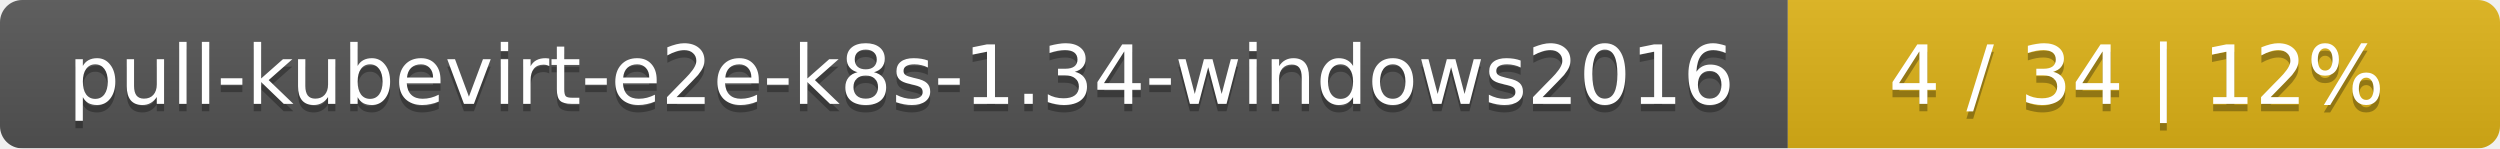
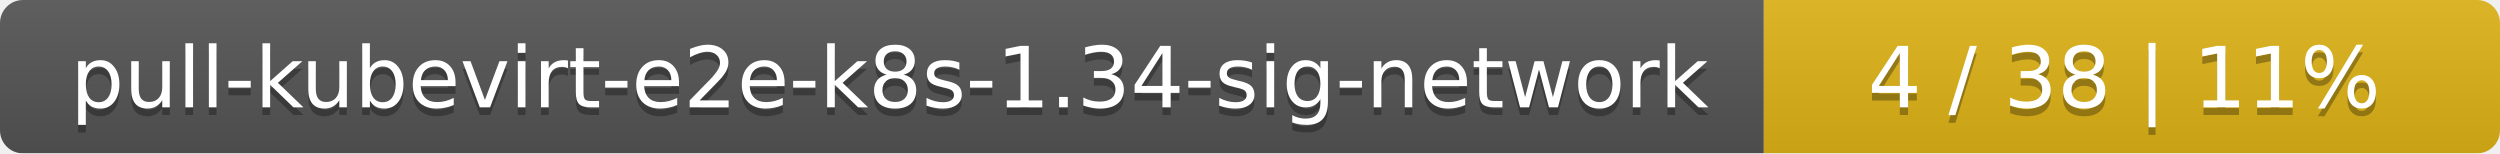
- <svg xmlns="http://www.w3.org/2000/svg" width="337" height="20">
+ <svg xmlns="http://www.w3.org/2000/svg" width="326" height="20">
  <linearGradient id="smooth" x2="0" y2="100%">
    <stop offset="0" stop-color="#bbb" stop-opacity=".1" />
    <stop offset="1" stop-opacity=".1" />
  </linearGradient>
  <mask id="round">
-     <rect width="337" height="20" rx="3" fill="#fff" />
+     <rect width="326" height="20" rx="3" fill="#fff" />
  </mask>
  <g mask="url(#round)">
-     <rect width="241" height="20" fill="#555" />
-     <rect x="241" width="96" height="20" fill="#dfb317" />
-     <rect width="337" height="20" fill="url(#smooth)" />
+     <rect width="230" height="20" fill="#555" />
+     <rect x="230" width="96" height="20" fill="#dfb317" />
+     <rect width="326" height="20" fill="url(#smooth)" />
  </g>
  <g fill="#fff" text-anchor="middle" font-family="DejaVu Sans,Verdana,Geneva,sans-serif" font-size="11">
-     <text x="121.5" y="15" fill="#010101" fill-opacity=".3">pull-kubevirt-e2e-k8s-1.34-windows2016</text>
-     <text x="121.5" y="14">pull-kubevirt-e2e-k8s-1.34-windows2016</text>
-     <text x="288" y="15" fill="#010101" fill-opacity=".3">4 / 34    |    12%</text>
-     <text x="288" y="14">4 / 34    |    12%</text>
+     <text x="116" y="15" fill="#010101" fill-opacity=".3">pull-kubevirt-e2e-k8s-1.34-sig-network</text>
+     <text x="116" y="14">pull-kubevirt-e2e-k8s-1.34-sig-network</text>
+     <text x="277" y="15" fill="#010101" fill-opacity=".3">4 / 38    |    11%</text>
+     <text x="277" y="14">4 / 38    |    11%</text>
  </g>
</svg>
